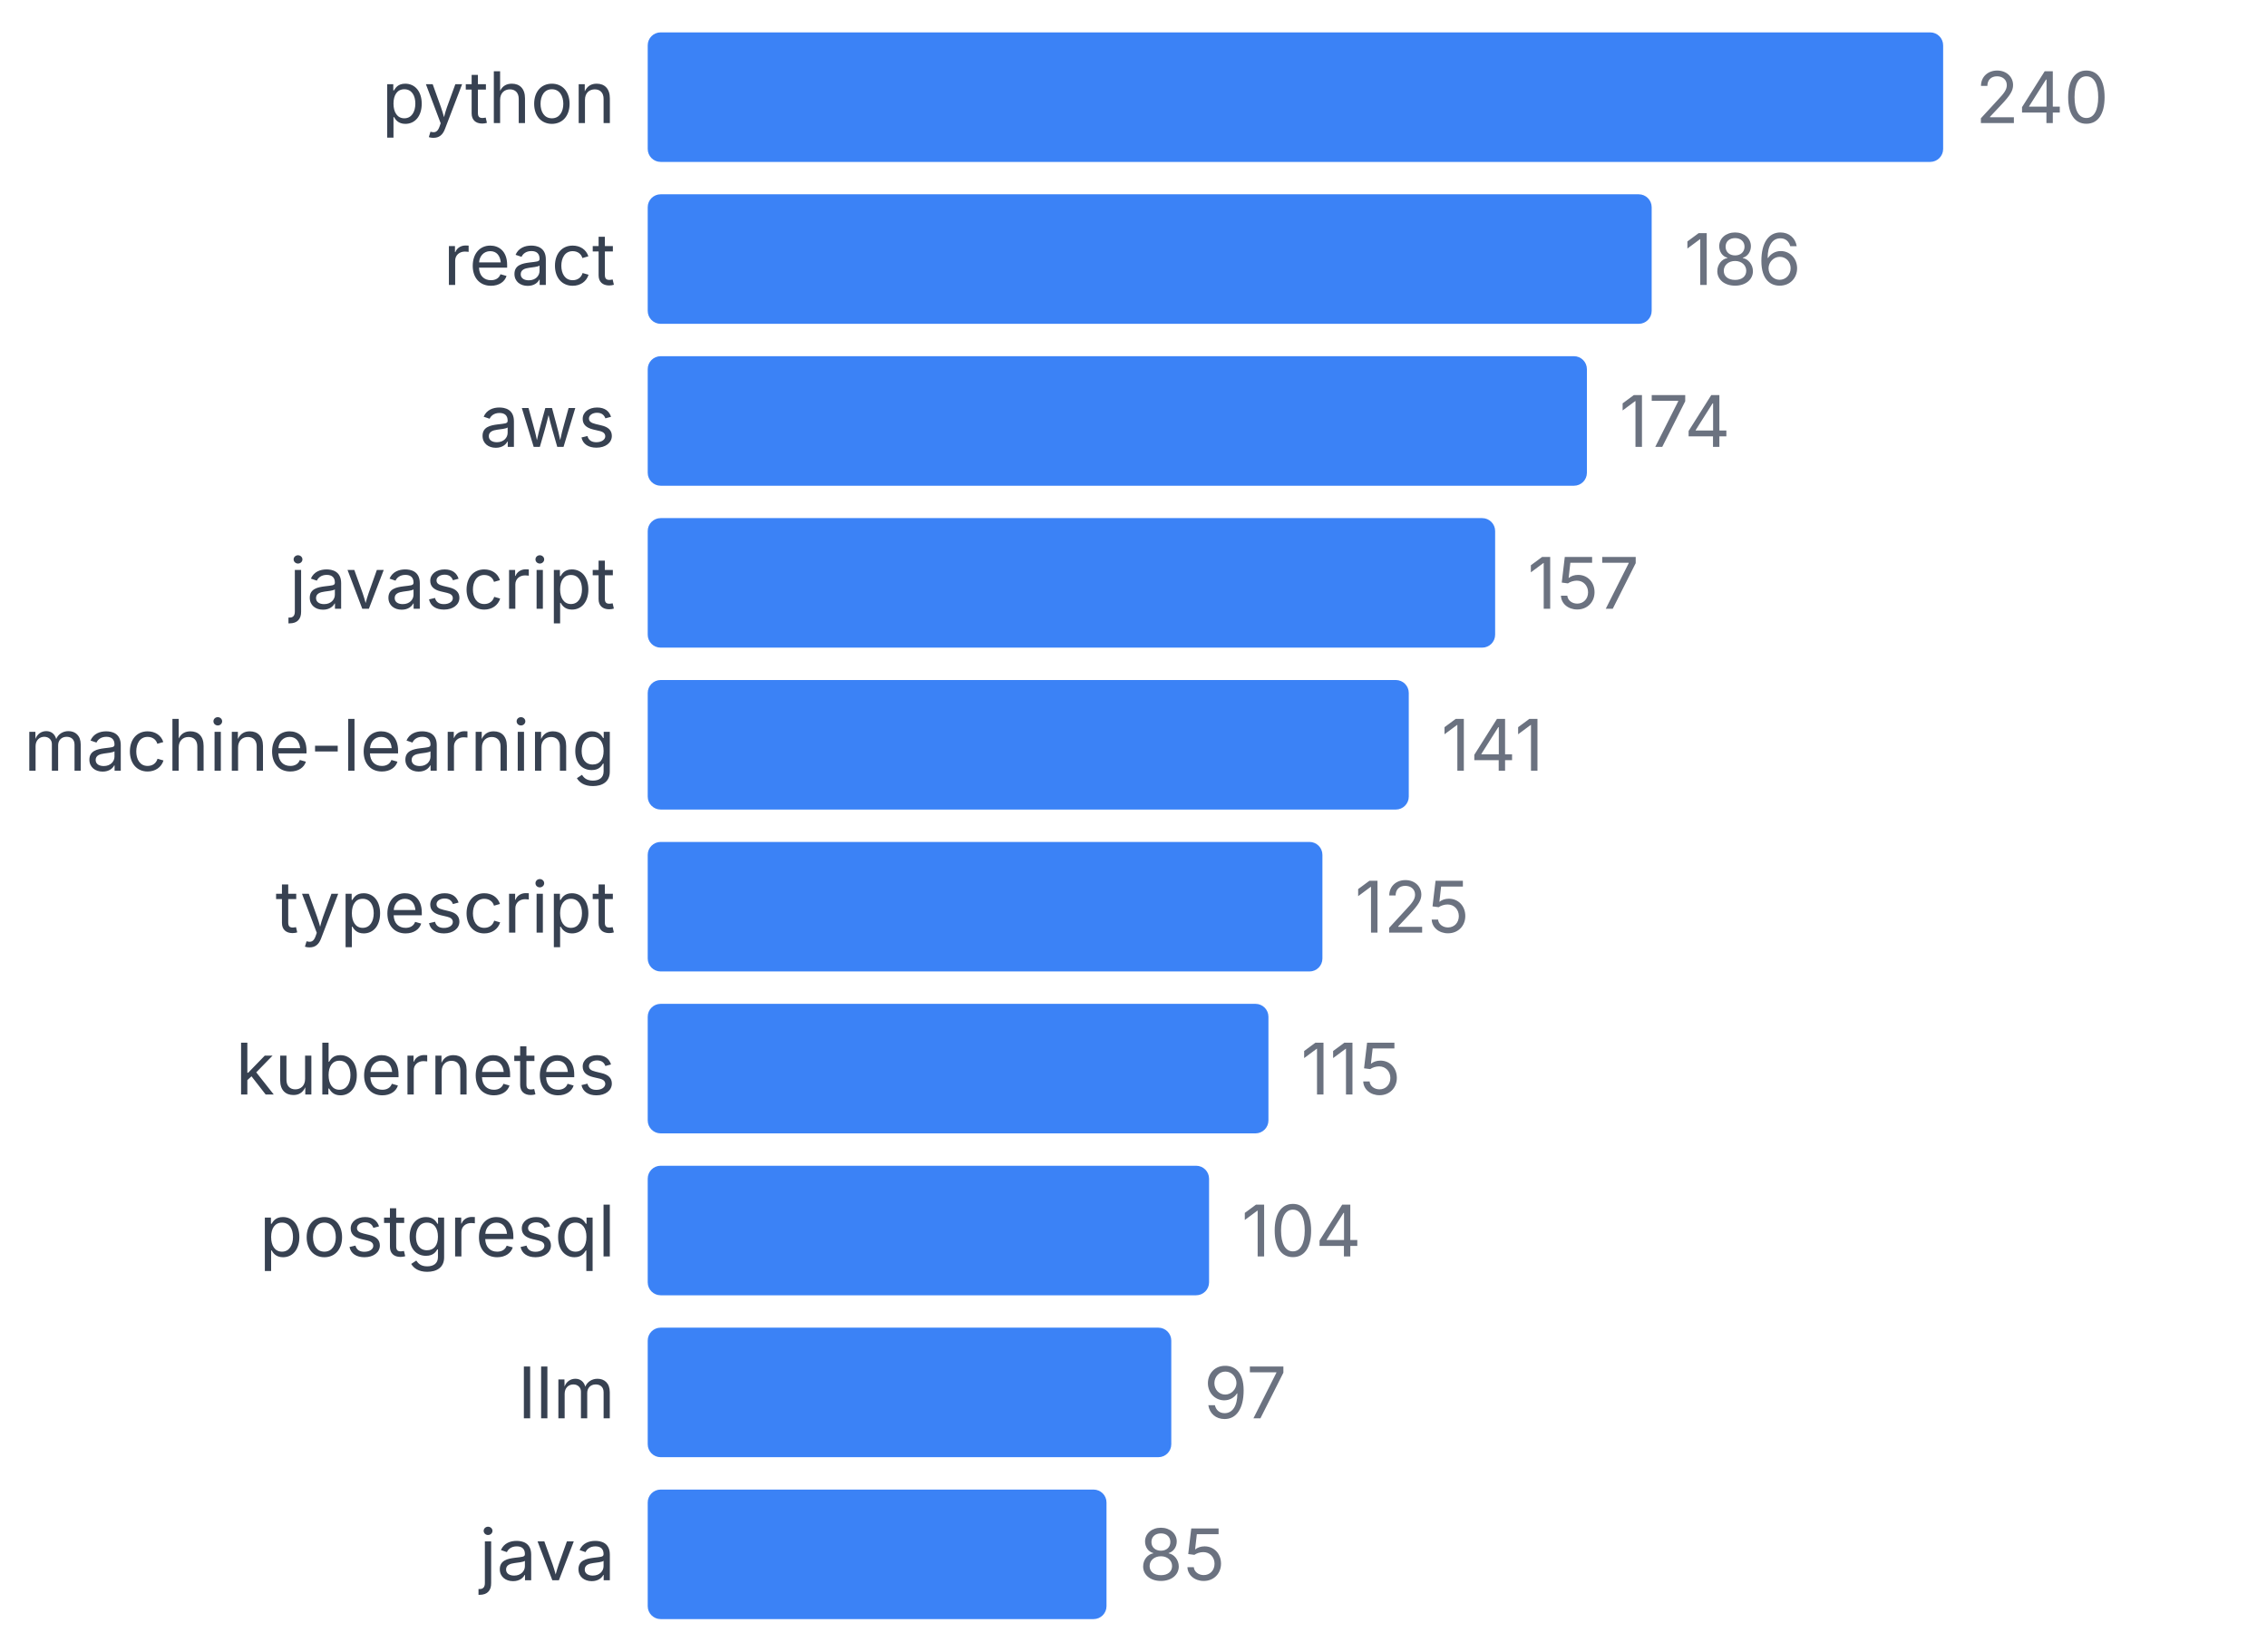
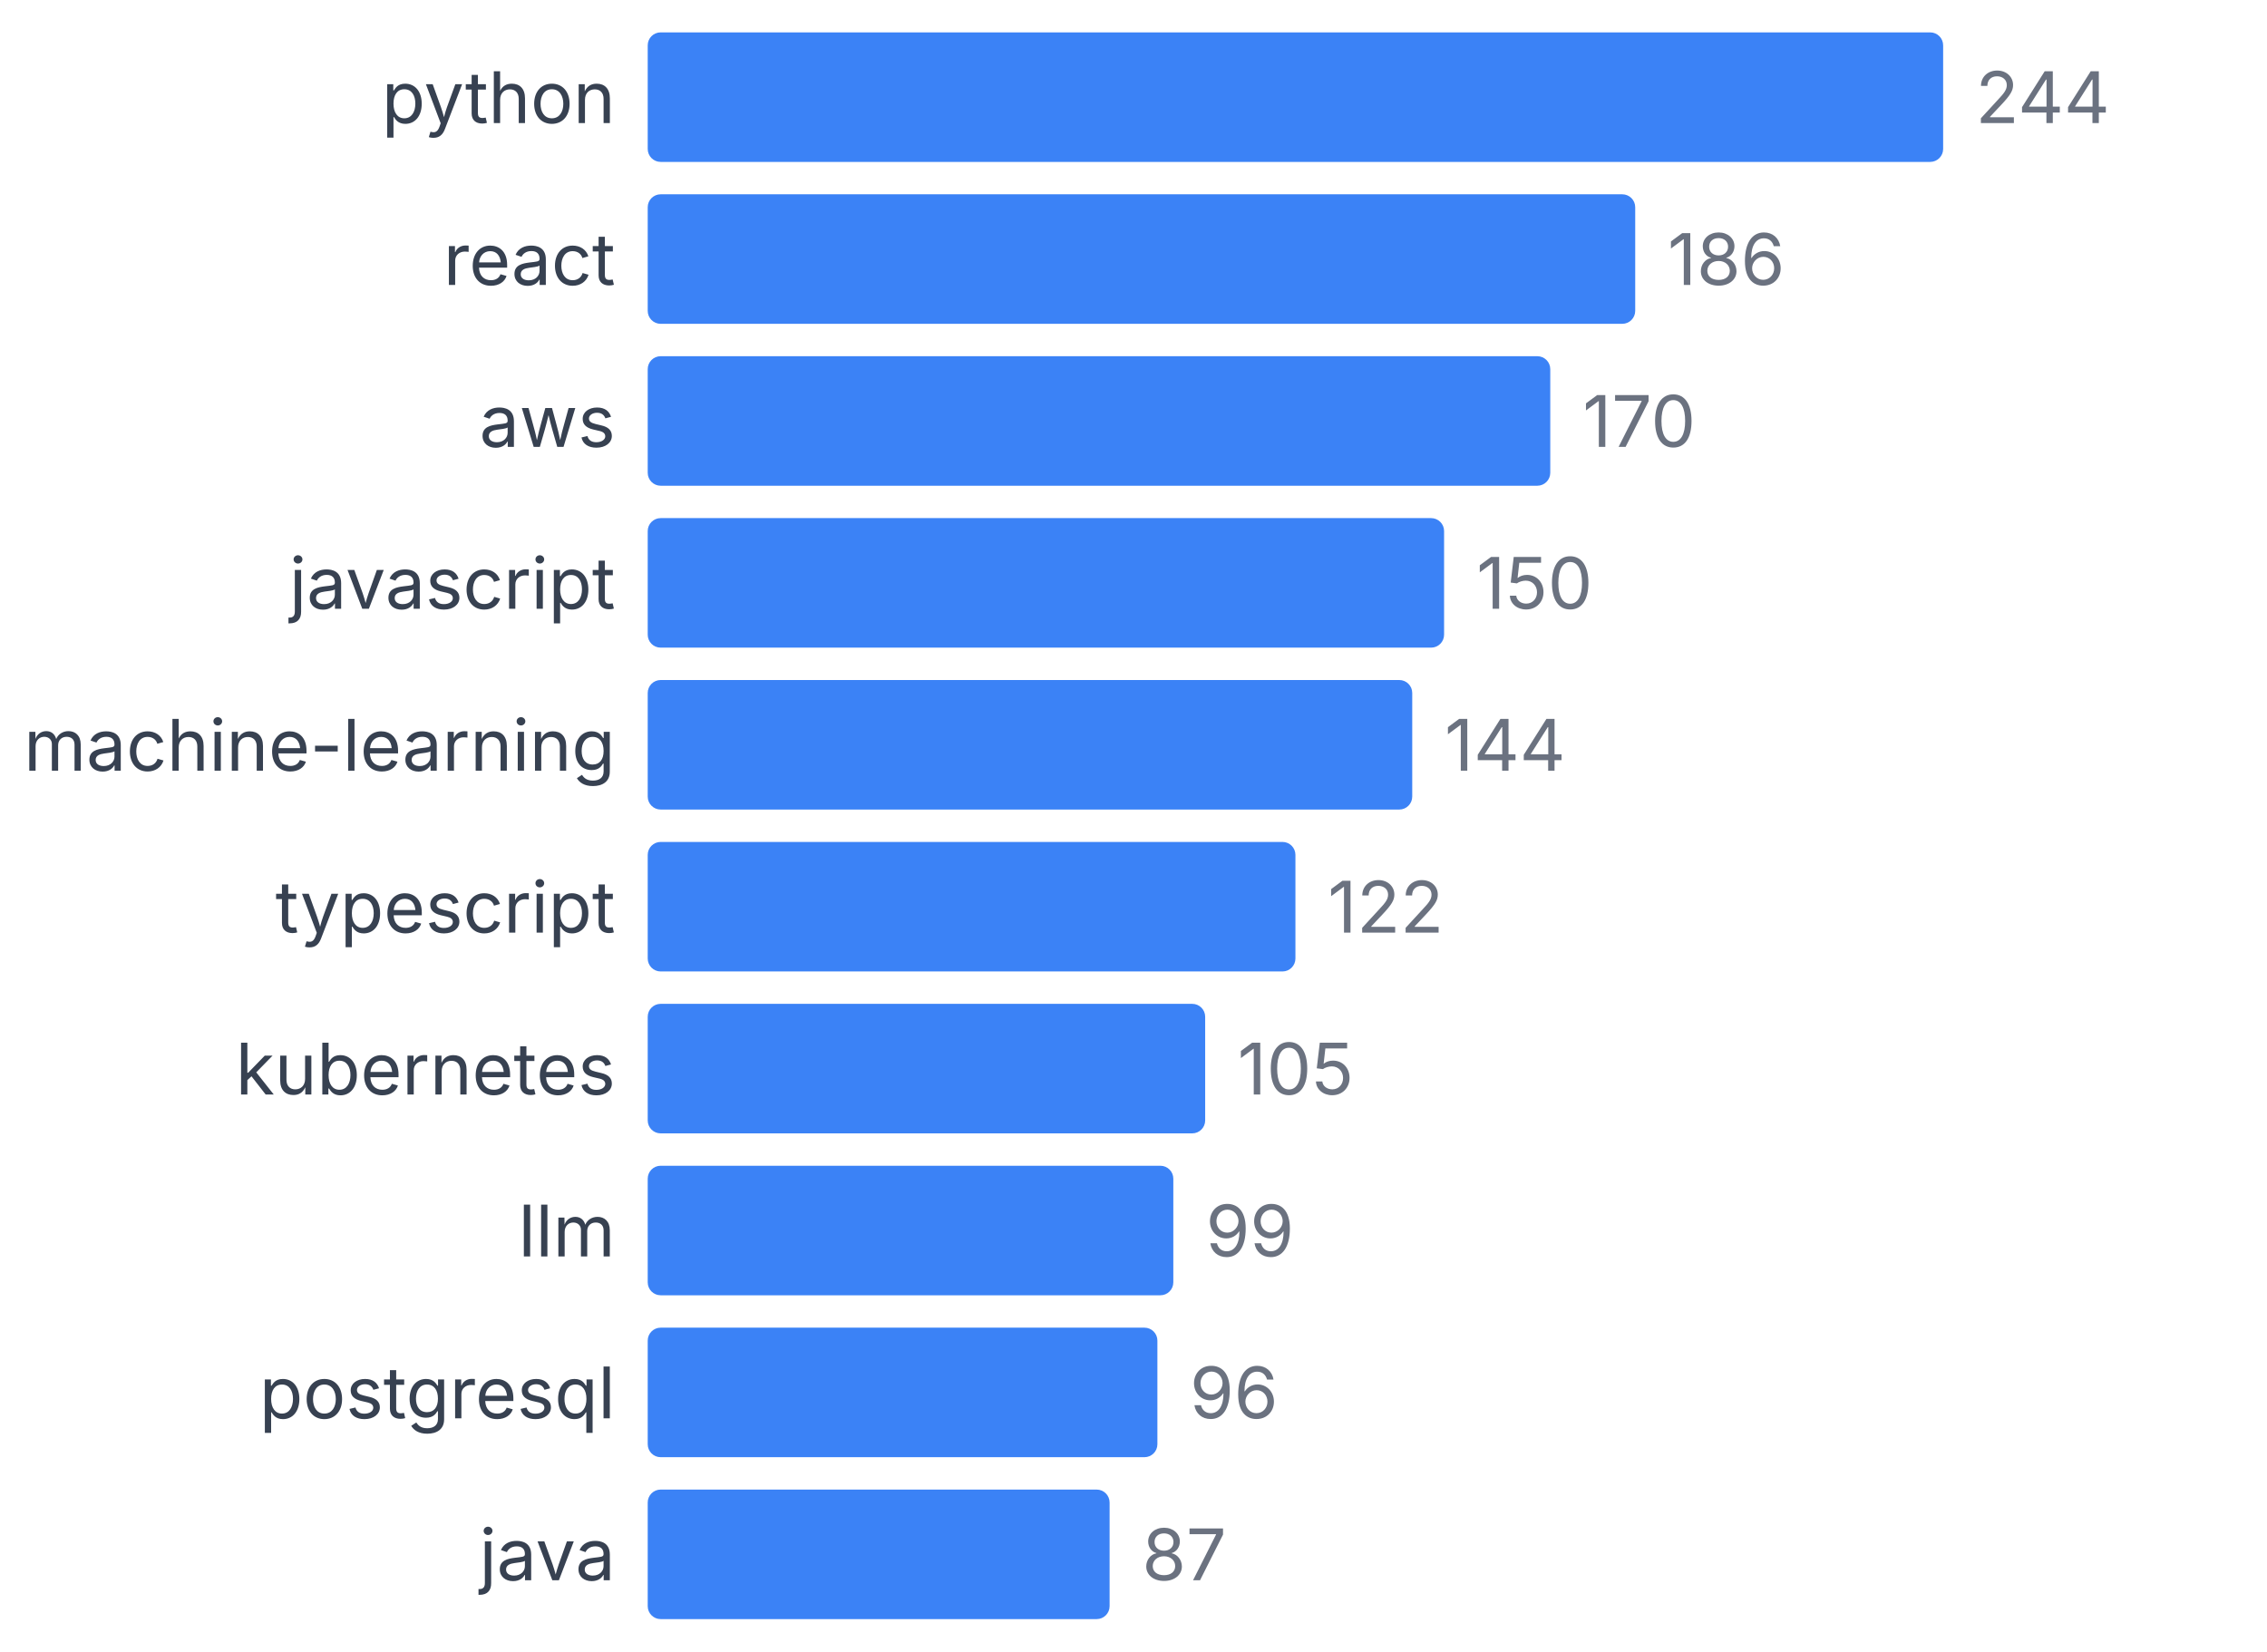
<svg xmlns="http://www.w3.org/2000/svg" width="350" height="255" viewBox="0 0 350 255">
  <style>
    text { font-family: system-ui, -apple-system, sans-serif; }
  </style>
  <text x="95" y="19" text-anchor="end" font-size="11" fill="#374151">python</text>
  <rect x="100" y="5" width="200" height="20" fill="#3b82f6" rx="2" />
-   <text x="305" y="19" font-size="11" fill="#6b7280">240</text>
+   <text x="305" y="19" font-size="11" fill="#6b7280">244</text>
  <text x="95" y="44" text-anchor="end" font-size="11" fill="#374151">react</text>
-   <rect x="100" y="30" width="155" height="20" fill="#3b82f6" rx="2" />
-   <text x="260" y="44" font-size="11" fill="#6b7280">186</text>
+   <rect x="100" y="30" width="152.459" height="20" fill="#3b82f6" rx="2" />
+   <text x="257.459" y="44" font-size="11" fill="#6b7280">186</text>
  <text x="95" y="69" text-anchor="end" font-size="11" fill="#374151">aws</text>
-   <rect x="100" y="55" width="145" height="20" fill="#3b82f6" rx="2" />
-   <text x="250" y="69" font-size="11" fill="#6b7280">174</text>
+   <rect x="100" y="55" width="139.344" height="20" fill="#3b82f6" rx="2" />
+   <text x="244.344" y="69" font-size="11" fill="#6b7280">170</text>
  <text x="95" y="94" text-anchor="end" font-size="11" fill="#374151">javascript</text>
-   <rect x="100" y="80" width="130.833" height="20" fill="#3b82f6" rx="2" />
-   <text x="235.833" y="94" font-size="11" fill="#6b7280">157</text>
+   <rect x="100" y="80" width="122.951" height="20" fill="#3b82f6" rx="2" />
+   <text x="227.951" y="94" font-size="11" fill="#6b7280">150</text>
  <text x="95" y="119" text-anchor="end" font-size="11" fill="#374151">machine-learning</text>
-   <rect x="100" y="105" width="117.5" height="20" fill="#3b82f6" rx="2" />
-   <text x="222.5" y="119" font-size="11" fill="#6b7280">141</text>
+   <rect x="100" y="105" width="118.033" height="20" fill="#3b82f6" rx="2" />
+   <text x="223.033" y="119" font-size="11" fill="#6b7280">144</text>
  <text x="95" y="144" text-anchor="end" font-size="11" fill="#374151">typescript</text>
-   <rect x="100" y="130" width="104.167" height="20" fill="#3b82f6" rx="2" />
-   <text x="209.167" y="144" font-size="11" fill="#6b7280">125</text>
+   <rect x="100" y="130" width="100" height="20" fill="#3b82f6" rx="2" />
+   <text x="205" y="144" font-size="11" fill="#6b7280">122</text>
  <text x="95" y="169" text-anchor="end" font-size="11" fill="#374151">kubernetes</text>
-   <rect x="100" y="155" width="95.833" height="20" fill="#3b82f6" rx="2" />
-   <text x="200.833" y="169" font-size="11" fill="#6b7280">115</text>
-   <text x="95" y="194" text-anchor="end" font-size="11" fill="#374151">postgresql</text>
-   <rect x="100" y="180" width="86.667" height="20" fill="#3b82f6" rx="2" />
-   <text x="191.667" y="194" font-size="11" fill="#6b7280">104</text>
-   <text x="95" y="219" text-anchor="end" font-size="11" fill="#374151">llm</text>
-   <rect x="100" y="205" width="80.833" height="20" fill="#3b82f6" rx="2" />
-   <text x="185.833" y="219" font-size="11" fill="#6b7280">97</text>
+   <rect x="100" y="155" width="86.066" height="20" fill="#3b82f6" rx="2" />
+   <text x="191.066" y="169" font-size="11" fill="#6b7280">105</text>
+   <text x="95" y="194" text-anchor="end" font-size="11" fill="#374151">llm</text>
+   <rect x="100" y="180" width="81.148" height="20" fill="#3b82f6" rx="2" />
+   <text x="186.148" y="194" font-size="11" fill="#6b7280">99</text>
+   <text x="95" y="219" text-anchor="end" font-size="11" fill="#374151">postgresql</text>
+   <rect x="100" y="205" width="78.689" height="20" fill="#3b82f6" rx="2" />
+   <text x="183.689" y="219" font-size="11" fill="#6b7280">96</text>
  <text x="95" y="244" text-anchor="end" font-size="11" fill="#374151">java</text>
-   <rect x="100" y="230" width="70.833" height="20" fill="#3b82f6" rx="2" />
-   <text x="175.833" y="244" font-size="11" fill="#6b7280">85</text>
+   <rect x="100" y="230" width="71.311" height="20" fill="#3b82f6" rx="2" />
+   <text x="176.311" y="244" font-size="11" fill="#6b7280">87</text>
</svg>
